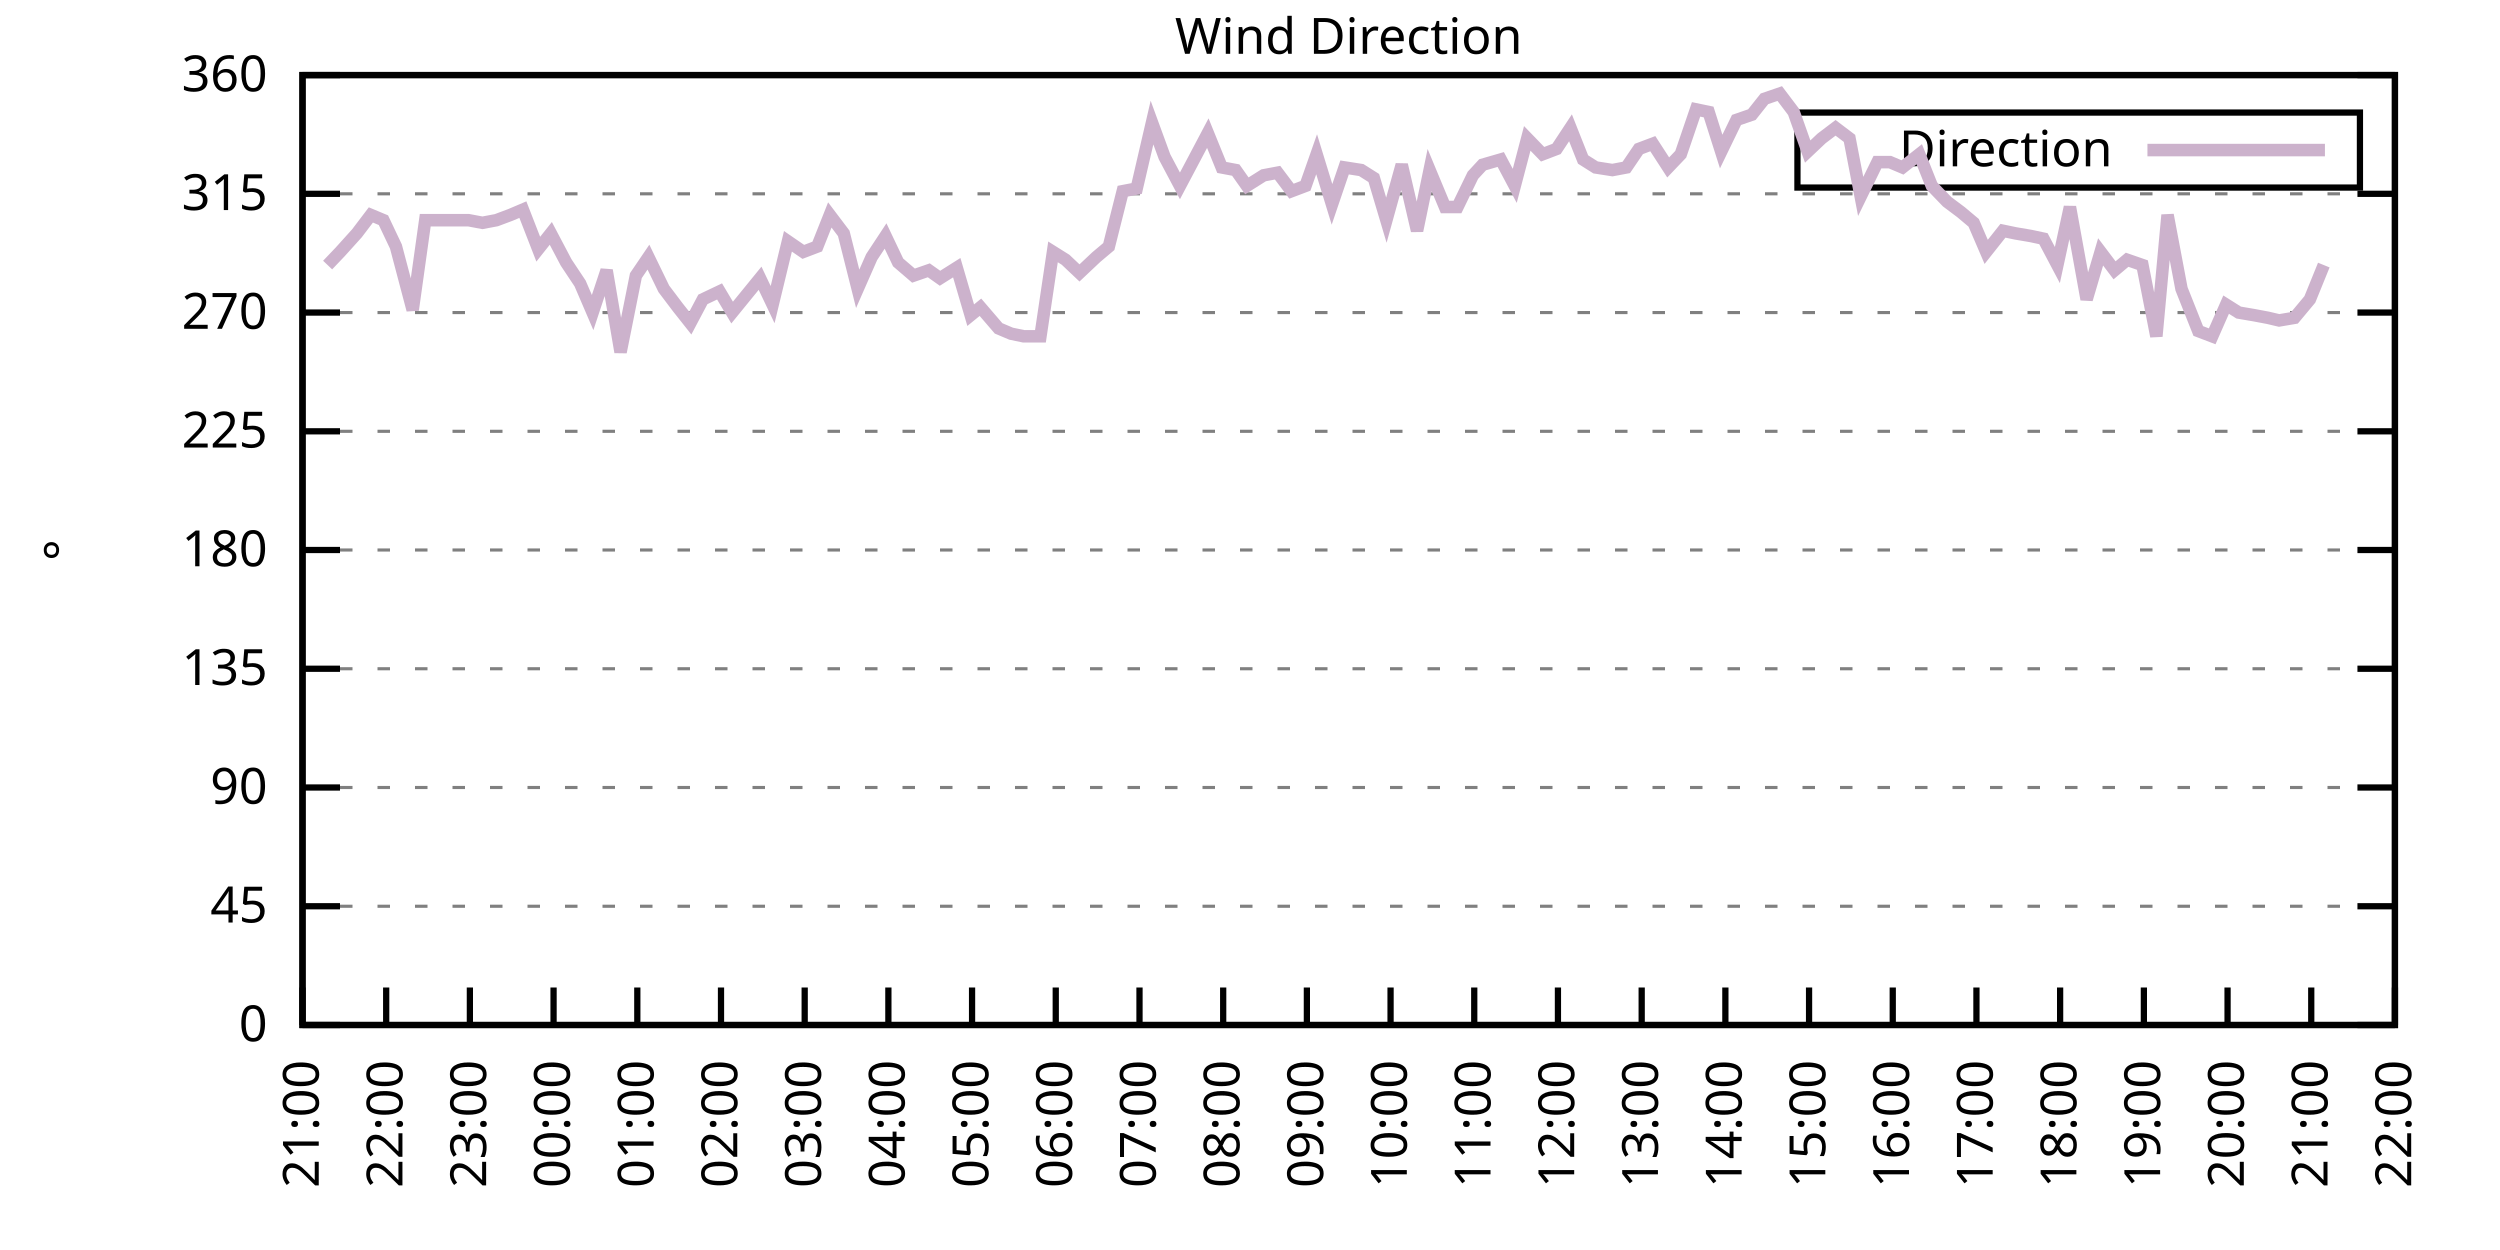
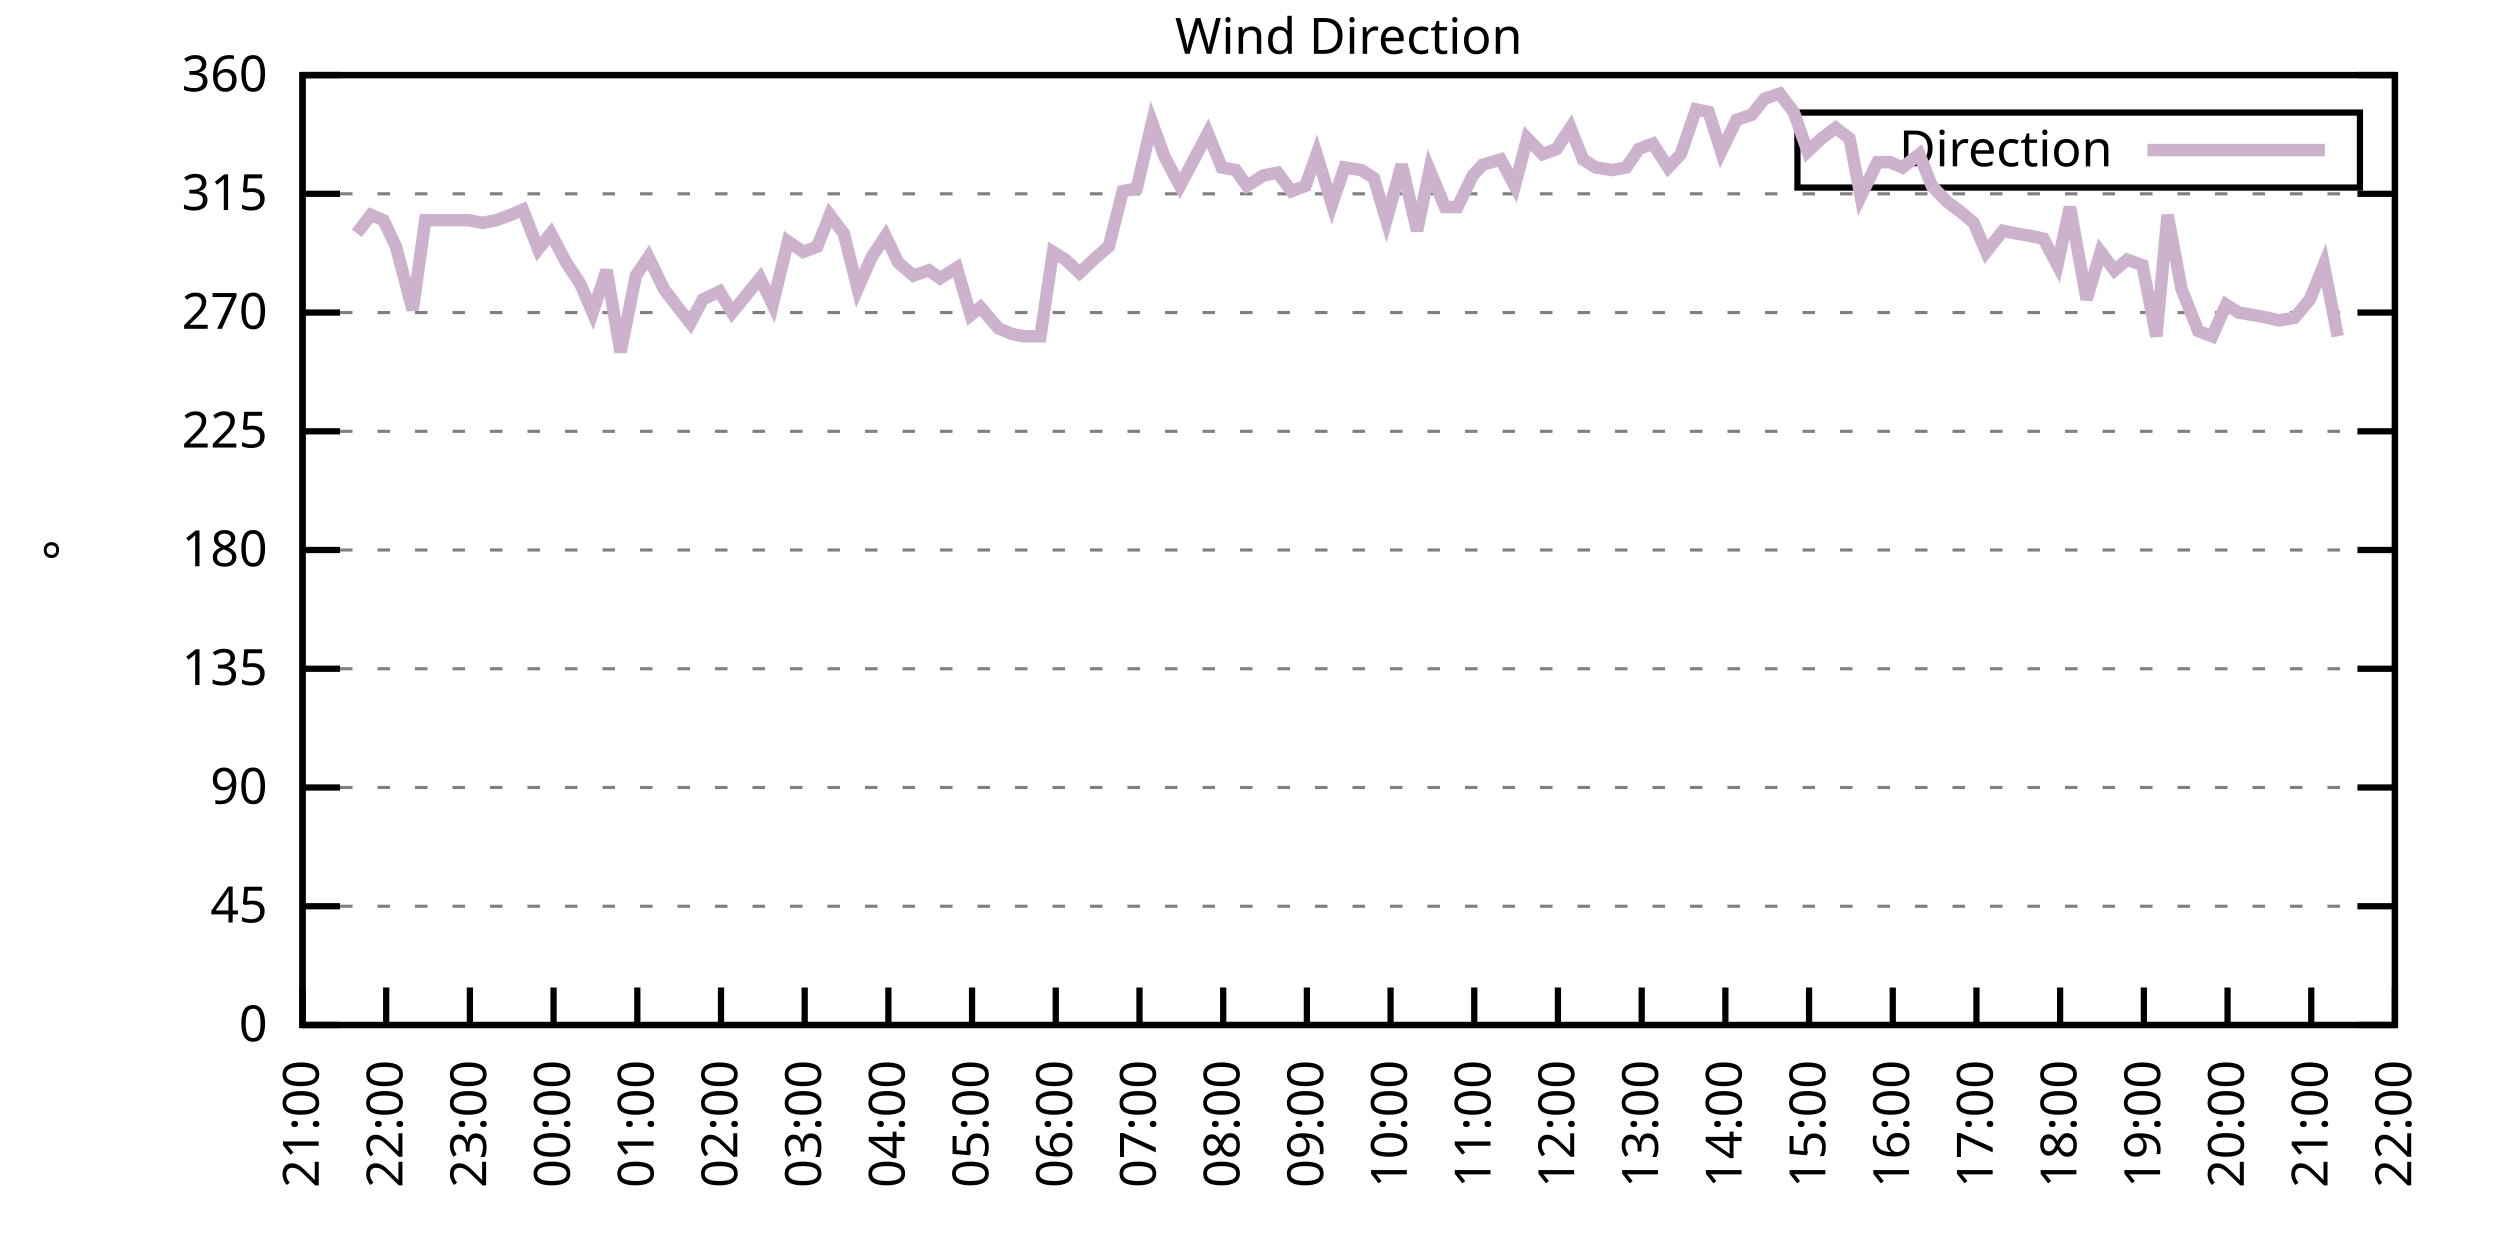
<svg xmlns="http://www.w3.org/2000/svg" xmlns:xlink="http://www.w3.org/1999/xlink" width="400" height="200" viewBox="0 0 400 200">
  <g id="gnuplot_canvas">
    <rect x="0" y="0" width="400" height="200" fill="none" />
    <defs>
      <circle id="gpDot" r="0.5" stroke-width="0.5" stroke="currentColor" />
      <path id="gpPt0" stroke-width="0.333" stroke="currentColor" d="M-1,0 h2 M0,-1 v2" />
      <path id="gpPt1" stroke-width="0.333" stroke="currentColor" d="M-1,-1 L1,1 M1,-1 L-1,1" />
      <path id="gpPt2" stroke-width="0.333" stroke="currentColor" d="M-1,0 L1,0 M0,-1 L0,1 M-1,-1 L1,1 M-1,1 L1,-1" />
      <rect id="gpPt3" stroke-width="0.333" stroke="currentColor" x="-1" y="-1" width="2" height="2" />
      <rect id="gpPt4" stroke-width="0.333" stroke="currentColor" fill="currentColor" x="-1" y="-1" width="2" height="2" />
      <circle id="gpPt5" stroke-width="0.333" stroke="currentColor" cx="0" cy="0" r="1" />
      <use xlink:href="#gpPt5" id="gpPt6" fill="currentColor" stroke="none" />
      <path id="gpPt7" stroke-width="0.333" stroke="currentColor" d="M0,-1.33 L-1.33,0.67 L1.33,0.67 z" />
      <use xlink:href="#gpPt7" id="gpPt8" fill="currentColor" stroke="none" />
      <use xlink:href="#gpPt7" id="gpPt9" stroke="currentColor" transform="rotate(180)" />
      <use xlink:href="#gpPt9" id="gpPt10" fill="currentColor" stroke="none" />
      <use xlink:href="#gpPt3" id="gpPt11" stroke="currentColor" transform="rotate(45)" />
      <use xlink:href="#gpPt11" id="gpPt12" fill="currentColor" stroke="none" />
      <path id="gpPt13" stroke-width="0.333" stroke="currentColor" d="M0,1.330 L1.265,0.411 L0.782,-1.067 L-0.782,-1.076 L-1.265,0.411 z" />
      <use xlink:href="#gpPt13" id="gpPt14" fill="currentColor" stroke="none" />
      <filter id="textbox" filterUnits="objectBoundingBox" x="0" y="0" height="1" width="1">
        <feFlood flood-color="white" flood-opacity="1" result="bgnd" />
        <feComposite in="SourceGraphic" in2="bgnd" operator="atop" />
      </filter>
      <filter id="greybox" filterUnits="objectBoundingBox" x="0" y="0" height="1" width="1">
        <feFlood flood-color="lightgrey" flood-opacity="1" result="grey" />
        <feComposite in="SourceGraphic" in2="grey" operator="atop" />
      </filter>
    </defs>
    <g fill="none" color="white" stroke="currentColor" stroke-width="1.00" stroke-linecap="butt" stroke-linejoin="miter">
</g>
    <g fill="none" color="black" stroke="currentColor" stroke-width="1.00" stroke-linecap="butt" stroke-linejoin="miter">
      <g stroke="none" shape-rendering="crispEdges">
        <polygon fill="rgb(255, 255, 255)" points="48.40,164.00 383.18,164.00 383.18,12.02 48.40,12.02 " />
      </g>
    </g>
    <g fill="none" color="black" stroke="currentColor" stroke-width="1.00" stroke-linecap="butt" stroke-linejoin="miter">
</g>
    <g fill="none" color="black" stroke="black" stroke-width="0.50" stroke-linecap="butt" stroke-linejoin="miter">
</g>
    <g fill="none" color="gray" stroke="currentColor" stroke-width="0.50" stroke-linecap="butt" stroke-linejoin="miter">
      <path stroke="gray" stroke-dasharray="2,4" class="gridline" d="M48.40,164.00 L383.19,164.00  " />
    </g>
    <g fill="none" color="gray" stroke="gray" stroke-width="1.00" stroke-linecap="butt" stroke-linejoin="miter">
</g>
    <g fill="none" color="black" stroke="currentColor" stroke-width="1.00" stroke-linecap="butt" stroke-linejoin="miter">
      <path stroke="black" d="M48.40,164.00 L54.40,164.00 M383.19,164.00 L377.19,164.00  " />
      <g transform="translate(42.80,166.60)" stroke="none" fill="black" font-family="Sans" font-size="8.00" text-anchor="end">
        <text>
          <tspan font-family="Sans"> 0</tspan>
        </text>
      </g>
    </g>
    <g fill="none" color="black" stroke="currentColor" stroke-width="1.00" stroke-linecap="butt" stroke-linejoin="miter">
</g>
    <g fill="none" color="black" stroke="black" stroke-width="0.50" stroke-linecap="butt" stroke-linejoin="miter">
</g>
    <g fill="none" color="gray" stroke="currentColor" stroke-width="0.50" stroke-linecap="butt" stroke-linejoin="miter">
      <path stroke="gray" stroke-dasharray="2,4" class="gridline" d="M48.40,145.00 L383.19,145.00  " />
    </g>
    <g fill="none" color="gray" stroke="gray" stroke-width="1.00" stroke-linecap="butt" stroke-linejoin="miter">
</g>
    <g fill="none" color="black" stroke="currentColor" stroke-width="1.00" stroke-linecap="butt" stroke-linejoin="miter">
      <path stroke="black" d="M48.40,145.00 L54.40,145.00 M383.19,145.00 L377.19,145.00  " />
      <g transform="translate(42.80,147.60)" stroke="none" fill="black" font-family="Sans" font-size="8.00" text-anchor="end">
        <text>
          <tspan font-family="Sans"> 45</tspan>
        </text>
      </g>
    </g>
    <g fill="none" color="black" stroke="currentColor" stroke-width="1.00" stroke-linecap="butt" stroke-linejoin="miter">
</g>
    <g fill="none" color="black" stroke="black" stroke-width="0.50" stroke-linecap="butt" stroke-linejoin="miter">
</g>
    <g fill="none" color="gray" stroke="currentColor" stroke-width="0.50" stroke-linecap="butt" stroke-linejoin="miter">
      <path stroke="gray" stroke-dasharray="2,4" class="gridline" d="M48.40,126.00 L383.19,126.00  " />
    </g>
    <g fill="none" color="gray" stroke="gray" stroke-width="1.00" stroke-linecap="butt" stroke-linejoin="miter">
</g>
    <g fill="none" color="black" stroke="currentColor" stroke-width="1.00" stroke-linecap="butt" stroke-linejoin="miter">
      <path stroke="black" d="M48.40,126.00 L54.40,126.00 M383.19,126.00 L377.19,126.00  " />
      <g transform="translate(42.80,128.60)" stroke="none" fill="black" font-family="Sans" font-size="8.00" text-anchor="end">
        <text>
          <tspan font-family="Sans"> 90</tspan>
        </text>
      </g>
    </g>
    <g fill="none" color="black" stroke="currentColor" stroke-width="1.00" stroke-linecap="butt" stroke-linejoin="miter">
</g>
    <g fill="none" color="black" stroke="black" stroke-width="0.50" stroke-linecap="butt" stroke-linejoin="miter">
</g>
    <g fill="none" color="gray" stroke="currentColor" stroke-width="0.50" stroke-linecap="butt" stroke-linejoin="miter">
      <path stroke="gray" stroke-dasharray="2,4" class="gridline" d="M48.40,107.00 L383.19,107.00  " />
    </g>
    <g fill="none" color="gray" stroke="gray" stroke-width="1.00" stroke-linecap="butt" stroke-linejoin="miter">
</g>
    <g fill="none" color="black" stroke="currentColor" stroke-width="1.00" stroke-linecap="butt" stroke-linejoin="miter">
      <path stroke="black" d="M48.40,107.00 L54.40,107.00 M383.19,107.00 L377.19,107.00  " />
      <g transform="translate(42.80,109.60)" stroke="none" fill="black" font-family="Sans" font-size="8.00" text-anchor="end">
        <text>
          <tspan font-family="Sans"> 135</tspan>
        </text>
      </g>
    </g>
    <g fill="none" color="black" stroke="currentColor" stroke-width="1.00" stroke-linecap="butt" stroke-linejoin="miter">
</g>
    <g fill="none" color="black" stroke="black" stroke-width="0.50" stroke-linecap="butt" stroke-linejoin="miter">
</g>
    <g fill="none" color="gray" stroke="currentColor" stroke-width="0.50" stroke-linecap="butt" stroke-linejoin="miter">
      <path stroke="gray" stroke-dasharray="2,4" class="gridline" d="M48.40,88.00 L383.19,88.00  " />
    </g>
    <g fill="none" color="gray" stroke="gray" stroke-width="1.00" stroke-linecap="butt" stroke-linejoin="miter">
</g>
    <g fill="none" color="black" stroke="currentColor" stroke-width="1.00" stroke-linecap="butt" stroke-linejoin="miter">
      <path stroke="black" d="M48.40,88.00 L54.40,88.00 M383.19,88.00 L377.19,88.00  " />
      <g transform="translate(42.80,90.60)" stroke="none" fill="black" font-family="Sans" font-size="8.00" text-anchor="end">
        <text>
          <tspan font-family="Sans"> 180</tspan>
        </text>
      </g>
    </g>
    <g fill="none" color="black" stroke="currentColor" stroke-width="1.00" stroke-linecap="butt" stroke-linejoin="miter">
</g>
    <g fill="none" color="black" stroke="black" stroke-width="0.50" stroke-linecap="butt" stroke-linejoin="miter">
</g>
    <g fill="none" color="gray" stroke="currentColor" stroke-width="0.50" stroke-linecap="butt" stroke-linejoin="miter">
      <path stroke="gray" stroke-dasharray="2,4" class="gridline" d="M48.40,69.01 L383.19,69.01  " />
    </g>
    <g fill="none" color="gray" stroke="gray" stroke-width="1.00" stroke-linecap="butt" stroke-linejoin="miter">
</g>
    <g fill="none" color="black" stroke="currentColor" stroke-width="1.00" stroke-linecap="butt" stroke-linejoin="miter">
      <path stroke="black" d="M48.40,69.01 L54.40,69.01 M383.19,69.01 L377.19,69.01  " />
      <g transform="translate(42.80,71.61)" stroke="none" fill="black" font-family="Sans" font-size="8.00" text-anchor="end">
        <text>
          <tspan font-family="Sans"> 225</tspan>
        </text>
      </g>
    </g>
    <g fill="none" color="black" stroke="currentColor" stroke-width="1.00" stroke-linecap="butt" stroke-linejoin="miter">
</g>
    <g fill="none" color="black" stroke="black" stroke-width="0.50" stroke-linecap="butt" stroke-linejoin="miter">
</g>
    <g fill="none" color="gray" stroke="currentColor" stroke-width="0.50" stroke-linecap="butt" stroke-linejoin="miter">
      <path stroke="gray" stroke-dasharray="2,4" class="gridline" d="M48.40,50.01 L383.19,50.01  " />
    </g>
    <g fill="none" color="gray" stroke="gray" stroke-width="1.00" stroke-linecap="butt" stroke-linejoin="miter">
</g>
    <g fill="none" color="black" stroke="currentColor" stroke-width="1.00" stroke-linecap="butt" stroke-linejoin="miter">
      <path stroke="black" d="M48.40,50.01 L54.40,50.01 M383.19,50.01 L377.19,50.01  " />
      <g transform="translate(42.80,52.61)" stroke="none" fill="black" font-family="Sans" font-size="8.00" text-anchor="end">
        <text>
          <tspan font-family="Sans"> 270</tspan>
        </text>
      </g>
    </g>
    <g fill="none" color="black" stroke="currentColor" stroke-width="1.00" stroke-linecap="butt" stroke-linejoin="miter">
</g>
    <g fill="none" color="black" stroke="black" stroke-width="0.50" stroke-linecap="butt" stroke-linejoin="miter">
</g>
    <g fill="none" color="gray" stroke="currentColor" stroke-width="0.50" stroke-linecap="butt" stroke-linejoin="miter">
      <path stroke="gray" stroke-dasharray="2,4" class="gridline" d="M48.40,31.01 L383.19,31.01  " />
    </g>
    <g fill="none" color="gray" stroke="gray" stroke-width="1.00" stroke-linecap="butt" stroke-linejoin="miter">
</g>
    <g fill="none" color="black" stroke="currentColor" stroke-width="1.00" stroke-linecap="butt" stroke-linejoin="miter">
      <path stroke="black" d="M48.40,31.01 L54.40,31.01 M383.19,31.01 L377.19,31.01  " />
      <g transform="translate(42.80,33.61)" stroke="none" fill="black" font-family="Sans" font-size="8.00" text-anchor="end">
        <text>
          <tspan font-family="Sans"> 315</tspan>
        </text>
      </g>
    </g>
    <g fill="none" color="black" stroke="currentColor" stroke-width="1.00" stroke-linecap="butt" stroke-linejoin="miter">
</g>
    <g fill="none" color="black" stroke="black" stroke-width="0.50" stroke-linecap="butt" stroke-linejoin="miter">
</g>
    <g fill="none" color="gray" stroke="currentColor" stroke-width="0.50" stroke-linecap="butt" stroke-linejoin="miter">
      <path stroke="gray" stroke-dasharray="2,4" class="gridline" d="M48.40,12.01 L383.19,12.01  " />
    </g>
    <g fill="none" color="gray" stroke="gray" stroke-width="1.00" stroke-linecap="butt" stroke-linejoin="miter">
</g>
    <g fill="none" color="black" stroke="currentColor" stroke-width="1.00" stroke-linecap="butt" stroke-linejoin="miter">
      <path stroke="black" d="M48.40,12.01 L54.40,12.01 M383.19,12.01 L377.19,12.01  " />
      <g transform="translate(42.80,14.61)" stroke="none" fill="black" font-family="Sans" font-size="8.00" text-anchor="end">
        <text>
          <tspan font-family="Sans"> 360</tspan>
        </text>
      </g>
    </g>
    <g fill="none" color="black" stroke="currentColor" stroke-width="1.00" stroke-linecap="butt" stroke-linejoin="miter">
      <path stroke="black" d="M48.40,164.00 L48.40,158.00  " />
      <g transform="translate(51.00,169.60) rotate(270.00)" stroke="none" fill="black" font-family="Sans" font-size="8.00" text-anchor="end">
        <text>
          <tspan font-family="Sans">21:00</tspan>
        </text>
      </g>
    </g>
    <g fill="none" color="black" stroke="currentColor" stroke-width="1.00" stroke-linecap="butt" stroke-linejoin="miter">
      <path stroke="black" d="M61.79,164.00 L61.79,158.00  " />
      <g transform="translate(64.39,169.60) rotate(270.00)" stroke="none" fill="black" font-family="Sans" font-size="8.00" text-anchor="end">
        <text>
          <tspan font-family="Sans">22:00</tspan>
        </text>
      </g>
    </g>
    <g fill="none" color="black" stroke="currentColor" stroke-width="1.00" stroke-linecap="butt" stroke-linejoin="miter">
      <path stroke="black" d="M75.18,164.00 L75.18,158.00  " />
      <g transform="translate(77.78,169.60) rotate(270.00)" stroke="none" fill="black" font-family="Sans" font-size="8.00" text-anchor="end">
        <text>
          <tspan font-family="Sans">23:00</tspan>
        </text>
      </g>
    </g>
    <g fill="none" color="black" stroke="currentColor" stroke-width="1.00" stroke-linecap="butt" stroke-linejoin="miter">
      <path stroke="black" d="M88.57,164.00 L88.57,158.00  " />
      <g transform="translate(91.17,169.60) rotate(270.00)" stroke="none" fill="black" font-family="Sans" font-size="8.00" text-anchor="end">
        <text>
          <tspan font-family="Sans">00:00</tspan>
        </text>
      </g>
    </g>
    <g fill="none" color="black" stroke="currentColor" stroke-width="1.00" stroke-linecap="butt" stroke-linejoin="miter">
      <path stroke="black" d="M101.97,164.00 L101.97,158.00  " />
      <g transform="translate(104.57,169.60) rotate(270.00)" stroke="none" fill="black" font-family="Sans" font-size="8.00" text-anchor="end">
        <text>
          <tspan font-family="Sans">01:00</tspan>
        </text>
      </g>
    </g>
    <g fill="none" color="black" stroke="currentColor" stroke-width="1.00" stroke-linecap="butt" stroke-linejoin="miter">
      <path stroke="black" d="M115.36,164.00 L115.36,158.00  " />
      <g transform="translate(117.96,169.60) rotate(270.00)" stroke="none" fill="black" font-family="Sans" font-size="8.00" text-anchor="end">
        <text>
          <tspan font-family="Sans">02:00</tspan>
        </text>
      </g>
    </g>
    <g fill="none" color="black" stroke="currentColor" stroke-width="1.00" stroke-linecap="butt" stroke-linejoin="miter">
      <path stroke="black" d="M128.75,164.00 L128.75,158.00  " />
      <g transform="translate(131.35,169.60) rotate(270.00)" stroke="none" fill="black" font-family="Sans" font-size="8.00" text-anchor="end">
        <text>
          <tspan font-family="Sans">03:00</tspan>
        </text>
      </g>
    </g>
    <g fill="none" color="black" stroke="currentColor" stroke-width="1.00" stroke-linecap="butt" stroke-linejoin="miter">
      <path stroke="black" d="M142.14,164.00 L142.14,158.00  " />
      <g transform="translate(144.74,169.60) rotate(270.00)" stroke="none" fill="black" font-family="Sans" font-size="8.00" text-anchor="end">
        <text>
          <tspan font-family="Sans">04:00</tspan>
        </text>
      </g>
    </g>
    <g fill="none" color="black" stroke="currentColor" stroke-width="1.00" stroke-linecap="butt" stroke-linejoin="miter">
      <path stroke="black" d="M155.53,164.00 L155.53,158.00  " />
      <g transform="translate(158.13,169.60) rotate(270.00)" stroke="none" fill="black" font-family="Sans" font-size="8.00" text-anchor="end">
        <text>
          <tspan font-family="Sans">05:00</tspan>
        </text>
      </g>
    </g>
    <g fill="none" color="black" stroke="currentColor" stroke-width="1.00" stroke-linecap="butt" stroke-linejoin="miter">
      <path stroke="black" d="M168.92,164.00 L168.92,158.00  " />
      <g transform="translate(171.52,169.60) rotate(270.00)" stroke="none" fill="black" font-family="Sans" font-size="8.00" text-anchor="end">
        <text>
          <tspan font-family="Sans">06:00</tspan>
        </text>
      </g>
    </g>
    <g fill="none" color="black" stroke="currentColor" stroke-width="1.00" stroke-linecap="butt" stroke-linejoin="miter">
      <path stroke="black" d="M182.32,164.00 L182.32,158.00  " />
      <g transform="translate(184.92,169.60) rotate(270.00)" stroke="none" fill="black" font-family="Sans" font-size="8.00" text-anchor="end">
        <text>
          <tspan font-family="Sans">07:00</tspan>
        </text>
      </g>
    </g>
    <g fill="none" color="black" stroke="currentColor" stroke-width="1.00" stroke-linecap="butt" stroke-linejoin="miter">
      <path stroke="black" d="M195.71,164.00 L195.71,158.00  " />
      <g transform="translate(198.31,169.60) rotate(270.00)" stroke="none" fill="black" font-family="Sans" font-size="8.00" text-anchor="end">
        <text>
          <tspan font-family="Sans">08:00</tspan>
        </text>
      </g>
    </g>
    <g fill="none" color="black" stroke="currentColor" stroke-width="1.00" stroke-linecap="butt" stroke-linejoin="miter">
      <path stroke="black" d="M209.10,164.00 L209.10,158.00  " />
      <g transform="translate(211.70,169.60) rotate(270.00)" stroke="none" fill="black" font-family="Sans" font-size="8.00" text-anchor="end">
        <text>
          <tspan font-family="Sans">09:00</tspan>
        </text>
      </g>
    </g>
    <g fill="none" color="black" stroke="currentColor" stroke-width="1.00" stroke-linecap="butt" stroke-linejoin="miter">
      <path stroke="black" d="M222.49,164.00 L222.49,158.00  " />
      <g transform="translate(225.09,169.60) rotate(270.00)" stroke="none" fill="black" font-family="Sans" font-size="8.00" text-anchor="end">
        <text>
          <tspan font-family="Sans">10:00</tspan>
        </text>
      </g>
    </g>
    <g fill="none" color="black" stroke="currentColor" stroke-width="1.00" stroke-linecap="butt" stroke-linejoin="miter">
      <path stroke="black" d="M235.88,164.00 L235.88,158.00  " />
      <g transform="translate(238.48,169.60) rotate(270.00)" stroke="none" fill="black" font-family="Sans" font-size="8.00" text-anchor="end">
        <text>
          <tspan font-family="Sans">11:00</tspan>
        </text>
      </g>
    </g>
    <g fill="none" color="black" stroke="currentColor" stroke-width="1.00" stroke-linecap="butt" stroke-linejoin="miter">
      <path stroke="black" d="M249.27,164.00 L249.27,158.00  " />
      <g transform="translate(251.87,169.60) rotate(270.00)" stroke="none" fill="black" font-family="Sans" font-size="8.00" text-anchor="end">
        <text>
          <tspan font-family="Sans">12:00</tspan>
        </text>
      </g>
    </g>
    <g fill="none" color="black" stroke="currentColor" stroke-width="1.00" stroke-linecap="butt" stroke-linejoin="miter">
      <path stroke="black" d="M262.67,164.00 L262.67,158.00  " />
      <g transform="translate(265.27,169.60) rotate(270.00)" stroke="none" fill="black" font-family="Sans" font-size="8.00" text-anchor="end">
        <text>
          <tspan font-family="Sans">13:00</tspan>
        </text>
      </g>
    </g>
    <g fill="none" color="black" stroke="currentColor" stroke-width="1.00" stroke-linecap="butt" stroke-linejoin="miter">
      <path stroke="black" d="M276.06,164.00 L276.06,158.00  " />
      <g transform="translate(278.66,169.60) rotate(270.00)" stroke="none" fill="black" font-family="Sans" font-size="8.00" text-anchor="end">
        <text>
          <tspan font-family="Sans">14:00</tspan>
        </text>
      </g>
    </g>
    <g fill="none" color="black" stroke="currentColor" stroke-width="1.00" stroke-linecap="butt" stroke-linejoin="miter">
      <path stroke="black" d="M289.45,164.00 L289.45,158.00  " />
      <g transform="translate(292.05,169.60) rotate(270.00)" stroke="none" fill="black" font-family="Sans" font-size="8.00" text-anchor="end">
        <text>
          <tspan font-family="Sans">15:00</tspan>
        </text>
      </g>
    </g>
    <g fill="none" color="black" stroke="currentColor" stroke-width="1.00" stroke-linecap="butt" stroke-linejoin="miter">
      <path stroke="black" d="M302.84,164.00 L302.84,158.00  " />
      <g transform="translate(305.44,169.60) rotate(270.00)" stroke="none" fill="black" font-family="Sans" font-size="8.00" text-anchor="end">
        <text>
          <tspan font-family="Sans">16:00</tspan>
        </text>
      </g>
    </g>
    <g fill="none" color="black" stroke="currentColor" stroke-width="1.00" stroke-linecap="butt" stroke-linejoin="miter">
      <path stroke="black" d="M316.23,164.00 L316.23,158.00  " />
      <g transform="translate(318.83,169.60) rotate(270.00)" stroke="none" fill="black" font-family="Sans" font-size="8.00" text-anchor="end">
        <text>
          <tspan font-family="Sans">17:00</tspan>
        </text>
      </g>
    </g>
    <g fill="none" color="black" stroke="currentColor" stroke-width="1.00" stroke-linecap="butt" stroke-linejoin="miter">
      <path stroke="black" d="M329.62,164.00 L329.62,158.00  " />
      <g transform="translate(332.22,169.60) rotate(270.00)" stroke="none" fill="black" font-family="Sans" font-size="8.00" text-anchor="end">
        <text>
          <tspan font-family="Sans">18:00</tspan>
        </text>
      </g>
    </g>
    <g fill="none" color="black" stroke="currentColor" stroke-width="1.00" stroke-linecap="butt" stroke-linejoin="miter">
      <path stroke="black" d="M343.02,164.00 L343.02,158.00  " />
      <g transform="translate(345.62,169.60) rotate(270.00)" stroke="none" fill="black" font-family="Sans" font-size="8.00" text-anchor="end">
        <text>
          <tspan font-family="Sans">19:00</tspan>
        </text>
      </g>
    </g>
    <g fill="none" color="black" stroke="currentColor" stroke-width="1.00" stroke-linecap="butt" stroke-linejoin="miter">
      <path stroke="black" d="M356.41,164.00 L356.41,158.00  " />
      <g transform="translate(359.01,169.60) rotate(270.00)" stroke="none" fill="black" font-family="Sans" font-size="8.00" text-anchor="end">
        <text>
          <tspan font-family="Sans">20:00</tspan>
        </text>
      </g>
    </g>
    <g fill="none" color="black" stroke="currentColor" stroke-width="1.00" stroke-linecap="butt" stroke-linejoin="miter">
      <path stroke="black" d="M369.80,164.00 L369.80,158.00  " />
      <g transform="translate(372.40,169.60) rotate(270.00)" stroke="none" fill="black" font-family="Sans" font-size="8.00" text-anchor="end">
        <text>
          <tspan font-family="Sans">21:00</tspan>
        </text>
      </g>
    </g>
    <g fill="none" color="black" stroke="currentColor" stroke-width="1.00" stroke-linecap="butt" stroke-linejoin="miter">
      <path stroke="black" d="M383.19,164.00 L383.19,158.00  " />
      <g transform="translate(385.79,169.60) rotate(270.00)" stroke="none" fill="black" font-family="Sans" font-size="8.00" text-anchor="end">
        <text>
          <tspan font-family="Sans">22:00</tspan>
        </text>
      </g>
    </g>
    <g fill="none" color="black" stroke="currentColor" stroke-width="1.00" stroke-linecap="butt" stroke-linejoin="miter">
</g>
    <g fill="none" color="black" stroke="currentColor" stroke-width="1.00" stroke-linecap="butt" stroke-linejoin="miter">
      <path stroke="black" d="M48.40,12.01 L48.40,164.00 L383.19,164.00 L383.19,12.01 L48.40,12.01 Z  " />
    </g>
    <g fill="none" color="black" stroke="currentColor" stroke-width="1.00" stroke-linecap="butt" stroke-linejoin="miter">
</g>
    <g fill="none" color="black" stroke="currentColor" stroke-width="1.00" stroke-linecap="butt" stroke-linejoin="miter">
      <path stroke="black" d="M287.59,30.01 L287.59,18.01 L377.59,18.01 L377.59,30.01 L287.59,30.01 Z  " />
    </g>
    <g id="Wind_direction_plot_1">
      <g fill="none" color="white" stroke="black" stroke-width="2.00" stroke-linecap="butt" stroke-linejoin="miter">
</g>
      <g fill="none" color="black" stroke="currentColor" stroke-width="2.00" stroke-linecap="butt" stroke-linejoin="miter">
        <g transform="translate(337.99,26.61)" stroke="none" fill="black" font-family="Sans" font-size="8.00" text-anchor="end">
          <text>
            <tspan font-family="Sans">Direction</tspan>
          </text>
        </g>
      </g>
      <g fill="none" color="black" stroke="currentColor" stroke-width="2.00" stroke-linecap="butt" stroke-linejoin="miter">
-         <path stroke="rgb(204, 178, 204)" d="M343.59,24.01 L371.99,24.01 M52.42,42.41 L54.43,40.30 L57.10,37.34 L59.34,34.39 L61.35,35.23 L63.35,39.45   L66.03,49.59 L68.04,35.23 L70.50,35.23 L72.73,35.23 L74.96,35.23 L77.19,35.65 L79.42,35.23 L81.66,34.39   L83.66,33.54 L86.12,39.87 L88.13,37.34 L90.58,41.99 L92.82,45.36 L94.82,50.01 L97.06,43.25 L99.29,56.34   L101.74,44.10 L103.75,41.14 L106.21,46.21 L108.44,49.16 L110.45,51.70 L112.46,47.90 L115.13,46.63 L117.14,50.01   L121.61,44.52 L123.62,48.74 L126.07,38.61 L128.53,40.30 L130.76,39.45 L132.77,34.39 L135.00,37.34 L137.23,46.21   L139.46,41.14 L141.69,37.76 L143.70,41.99 L146.16,44.10 L148.61,43.25 L150.40,44.52 L153.08,42.83 L155.31,50.43   L156.87,49.16 L159.77,52.54 L161.78,53.39 L163.79,53.81 L166.47,53.81 L168.48,40.30 L170.49,41.56 L172.72,43.67   L175.40,41.14 L177.41,39.45 L179.64,30.59 L181.87,30.16 L184.32,19.61 L186.33,25.10 L188.79,29.74 L190.80,25.94   L193.25,21.30 L195.48,26.79 L197.72,27.21 L199.50,29.74 L202.18,28.05 L204.41,27.63 L206.64,30.59 L208.88,29.74   L210.66,24.68 L213.12,32.70 L215.13,26.79 L217.80,27.21 L219.81,28.48 L221.82,35.23 L224.28,26.36 L226.73,36.92   L228.74,27.21 L231.20,33.12 L233.20,33.12 L235.66,28.05 L237.22,26.36 L240.12,25.52 L242.36,29.74 L244.36,22.14   L246.82,24.68 L249.05,23.83 L251.28,20.45 L253.29,25.52 L255.30,26.79 L257.98,27.21 L260.21,26.79 L262.22,23.83   L264.45,22.99 L266.91,26.79 L268.92,24.68 L271.37,17.50 L273.38,17.92 L275.39,24.25 L277.84,19.19 L280.30,18.34   L282.31,15.81 L284.76,14.97 L286.99,17.92 L289.23,24.25 L291.46,22.14 L293.69,20.45 L295.92,22.14 L297.71,31.43   L300.39,25.94 L302.39,25.94 L304.40,26.79 L307.08,24.68 L309.09,29.74 L311.54,32.28 L313.78,33.96 L315.79,35.65   L317.79,40.30 L320.47,36.92 L322.48,37.34 L324.94,37.76 L326.95,38.19 L329.18,42.41 L331.19,33.12 L333.86,47.90   L336.10,40.30 L338.33,43.25 L340.34,41.56 L342.79,42.41 L345.02,53.81 L346.81,34.39 L349.04,46.21 L351.72,52.96   L353.95,53.81 L356.18,48.74 L358.19,50.01 L360.65,50.43 L362.88,50.85 L364.66,51.27 L367.12,50.85 L369.58,47.90   L371.81,42.41  " />
+         <path stroke="rgb(204, 178, 204)" d="M343.59,24.01 L371.99,24.01 M57.10,37.34 L59.34,34.39 L61.35,35.23 L63.35,39.45 L66.03,49.59 L68.04,35.23   L70.50,35.23 L72.73,35.23 L74.96,35.23 L77.19,35.65 L79.42,35.23 L81.66,34.39 L83.66,33.54 L86.12,39.87   L88.13,37.34 L90.58,41.99 L92.82,45.36 L94.82,50.01 L97.06,43.25 L99.29,56.34 L101.74,44.10 L103.75,41.14   L106.21,46.21 L108.44,49.16 L110.45,51.70 L112.46,47.90 L115.13,46.63 L117.14,50.01 L121.61,44.52 L123.62,48.74   L126.07,38.61 L128.53,40.30 L130.76,39.45 L132.77,34.39 L135.00,37.34 L137.23,46.21 L139.46,41.14 L141.69,37.76   L143.70,41.99 L146.16,44.10 L148.61,43.25 L150.40,44.52 L153.08,42.83 L155.31,50.43 L156.87,49.16 L159.77,52.54   L161.78,53.39 L163.79,53.81 L166.47,53.81 L168.48,40.30 L170.49,41.56 L172.72,43.67 L175.40,41.14 L177.41,39.45   L179.64,30.59 L181.87,30.16 L184.32,19.61 L186.33,25.10 L188.79,29.74 L190.80,25.94 L193.25,21.30 L195.48,26.79   L197.72,27.21 L199.50,29.74 L202.18,28.05 L204.41,27.63 L206.64,30.59 L208.88,29.74 L210.66,24.68 L213.12,32.70   L215.13,26.79 L217.80,27.21 L219.81,28.48 L221.82,35.23 L224.28,26.36 L226.73,36.92 L228.74,27.21 L231.20,33.12   L233.20,33.12 L235.66,28.05 L237.22,26.36 L240.12,25.52 L242.36,29.74 L244.36,22.14 L246.82,24.68 L249.05,23.83   L251.28,20.45 L253.29,25.52 L255.30,26.79 L257.98,27.21 L260.21,26.79 L262.22,23.83 L264.45,22.99 L266.91,26.79   L268.92,24.68 L271.37,17.50 L273.38,17.92 L275.39,24.25 L277.84,19.19 L280.30,18.34 L282.31,15.81 L284.76,14.97   L286.99,17.92 L289.23,24.25 L291.46,22.14 L293.69,20.45 L295.92,22.14 L297.71,31.43 L300.39,25.94 L302.39,25.94   L304.40,26.79 L307.08,24.68 L309.09,29.74 L311.54,32.28 L313.78,33.96 L315.79,35.65 L317.79,40.30 L320.47,36.92   L322.48,37.34 L324.94,37.76 L326.95,38.19 L329.18,42.41 L331.19,33.12 L333.86,47.90 L336.10,40.30 L338.33,43.25   L340.34,41.56 L342.79,42.41 L345.02,53.81 L346.81,34.39 L349.04,46.21 L351.72,52.96 L353.95,53.81 L356.18,48.74   L358.19,50.01 L360.65,50.43 L362.88,50.85 L364.66,51.27 L367.12,50.85 L369.58,47.90 L371.81,42.41 L374.04,53.81    " />
      </g>
    </g>
    <g fill="none" color="black" stroke="currentColor" stroke-width="2.00" stroke-linecap="butt" stroke-linejoin="miter">
</g>
    <g fill="none" color="black" stroke="black" stroke-width="1.00" stroke-linecap="butt" stroke-linejoin="miter">
</g>
    <g fill="none" color="black" stroke="currentColor" stroke-width="1.00" stroke-linecap="butt" stroke-linejoin="miter">
      <path stroke="black" d="M48.40,12.01 L48.40,164.00 L383.19,164.00 L383.19,12.01 L48.40,12.01 Z  " />
      <g transform="translate(12.80,88.01) rotate(270.00)" stroke="none" fill="black" font-family="Sans" font-size="8.00" text-anchor="middle">
        <text>
          <tspan font-family="Sans">°</tspan>
        </text>
      </g>
    </g>
    <g fill="none" color="black" stroke="currentColor" stroke-width="1.00" stroke-linecap="butt" stroke-linejoin="miter">
</g>
    <g fill="none" color="black" stroke="currentColor" stroke-width="1.00" stroke-linecap="butt" stroke-linejoin="miter">
      <g transform="translate(215.79,8.61)" stroke="none" fill="black" font-family="Sans" font-size="8.00" text-anchor="middle">
        <text>
          <tspan font-family="Sans">Wind Direction</tspan>
        </text>
      </g>
    </g>
    <g fill="none" color="black" stroke="currentColor" stroke-width="1.00" stroke-linecap="butt" stroke-linejoin="miter">
</g>
  </g>
</svg>
